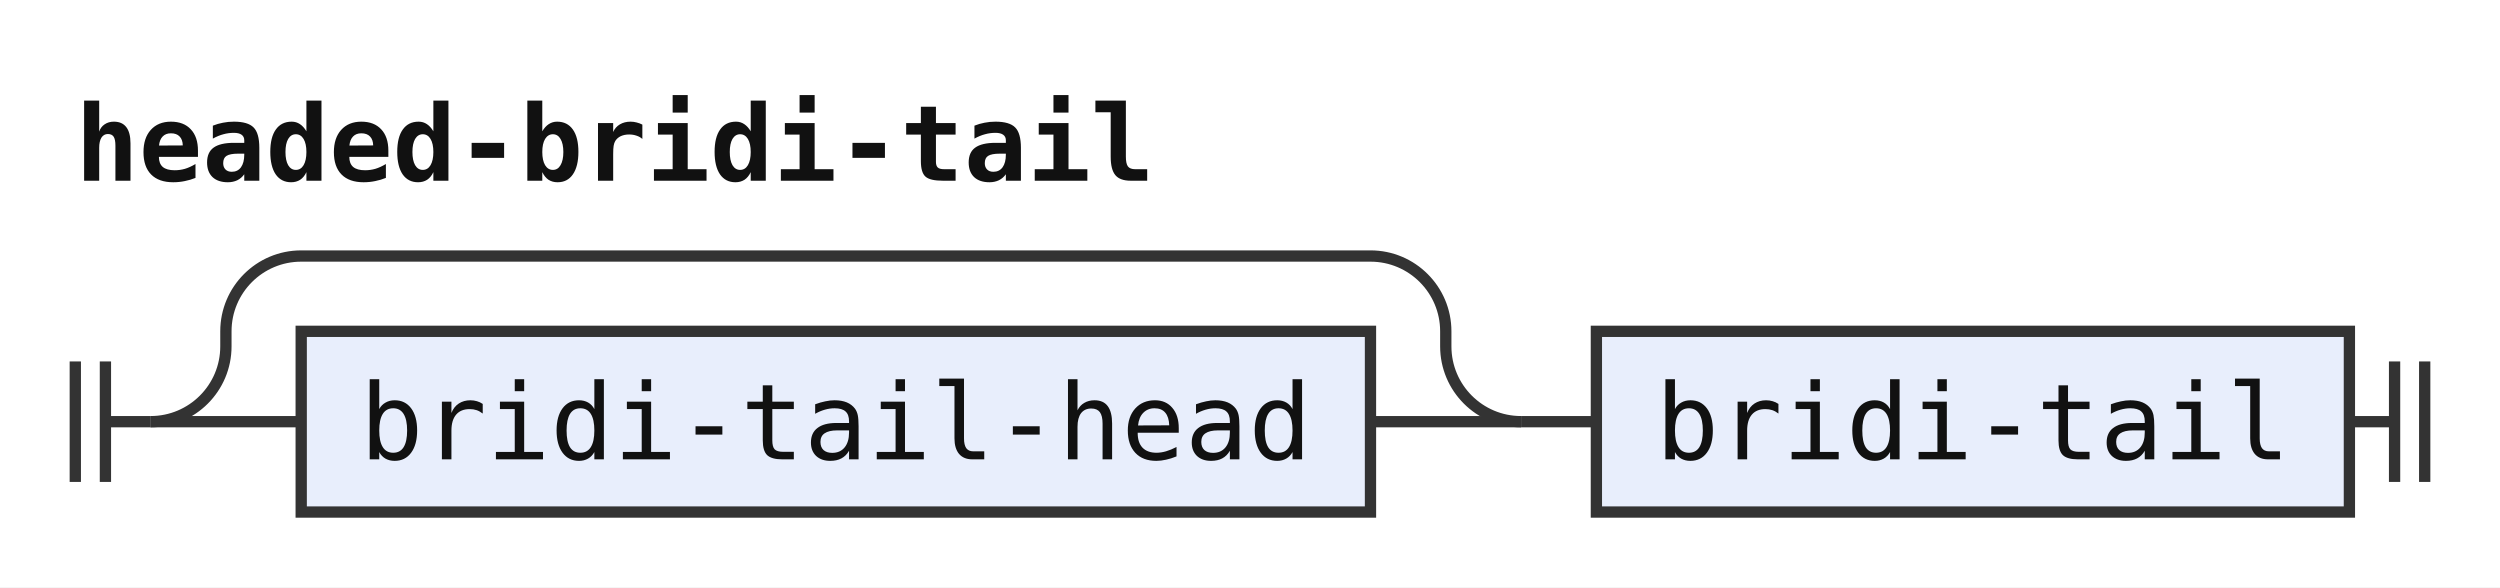
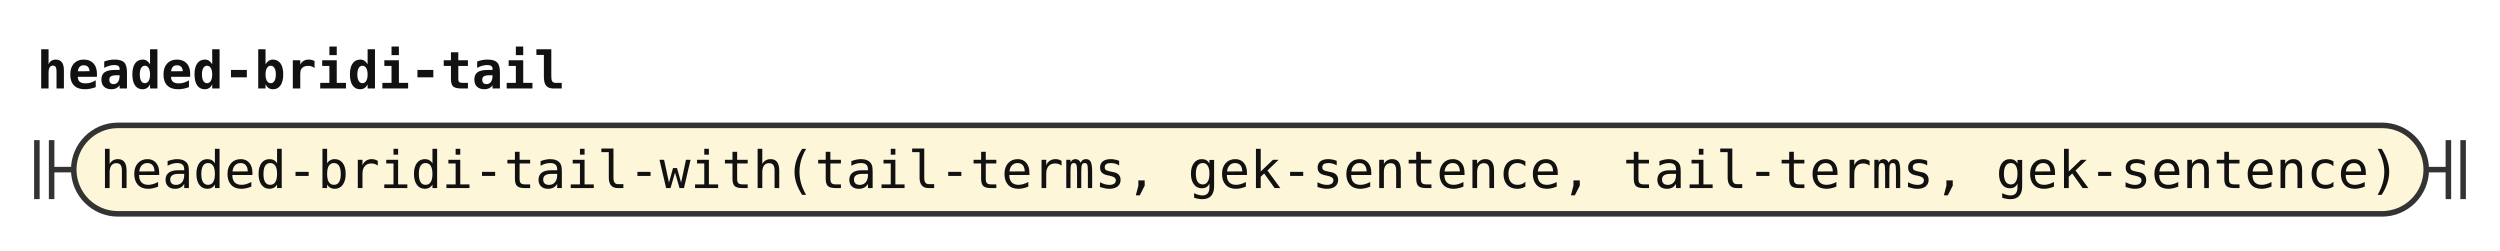
- <svg xmlns="http://www.w3.org/2000/svg" width="332" height="78" viewBox="0 0 332 78" role="img" aria-label="Railroad diagram of the rule headed-bridi-tail">
+ <svg xmlns="http://www.w3.org/2000/svg" width="678" height="68" viewBox="0 0 678 68" role="img" aria-label="Railroad diagram of the rule headed-bridi-tail">
  <style>path{fill:none;stroke:#333;stroke-width:1.5}.rule rect{fill:#e8eefc;stroke:#333;stroke-width:1.5}.terminal rect{fill:#fdf6d8;stroke:#333;stroke-width:1.5}text{font-family:ui-monospace,SFMono-Regular,Menlo,Consolas,"DejaVu Sans Mono","Liberation Mono",monospace;font-size:14px;fill:#111;text-anchor:middle}text.label{font-size:12px;font-style:italic;fill:#555;text-anchor:start}text.title{font-weight:bold;text-anchor:start}</style>
  <rect width="100%" height="100%" fill="#fff" />
  <text class="title" x="10" y="24" textLength="142.8" lengthAdjust="spacingAndGlyphs">headed-bridi-tail</text>
-   <path d="M10 48v16m4 -16v16M14 56h6" />
-   <path d="M20 56h20" />
-   <g class="rule">
-     <rect x="40" y="44" width="142" height="24" rx="0" />
-     <text x="111" y="61" textLength="126" lengthAdjust="spacingAndGlyphs">bridi-tail-head</text>
+   <path d="M10 38v16m4 -16v16M14 46h6" />
+   <g class="terminal">
+     <rect x="20" y="34" width="638" height="24" rx="12" />
+     <text x="339" y="51" textLength="621.6" lengthAdjust="spacingAndGlyphs">headed-bridi-tail-with(tail-terms, gek-sentence, tail-terms, gek-sentence)</text>
  </g>
-   <path d="M182 56H202" />
-   <path d="M20 56a10 10 0 0 0 10 -10V44a10 10 0 0 1 10 -10H182a10 10 0 0 1 10 10V46a10 10 0 0 0 10 10" />
-   <path d="M202 56h10" />
-   <g class="rule">
-     <rect x="212" y="44" width="100" height="24" rx="0" />
-     <text x="262" y="61" textLength="84" lengthAdjust="spacingAndGlyphs">bridi-tail</text>
-   </g>
-   <path d="M312 56h6m0 -8v16m4 -16v16" />
+   <path d="M658 46h6m0 -8v16m4 -16v16" />
</svg>
